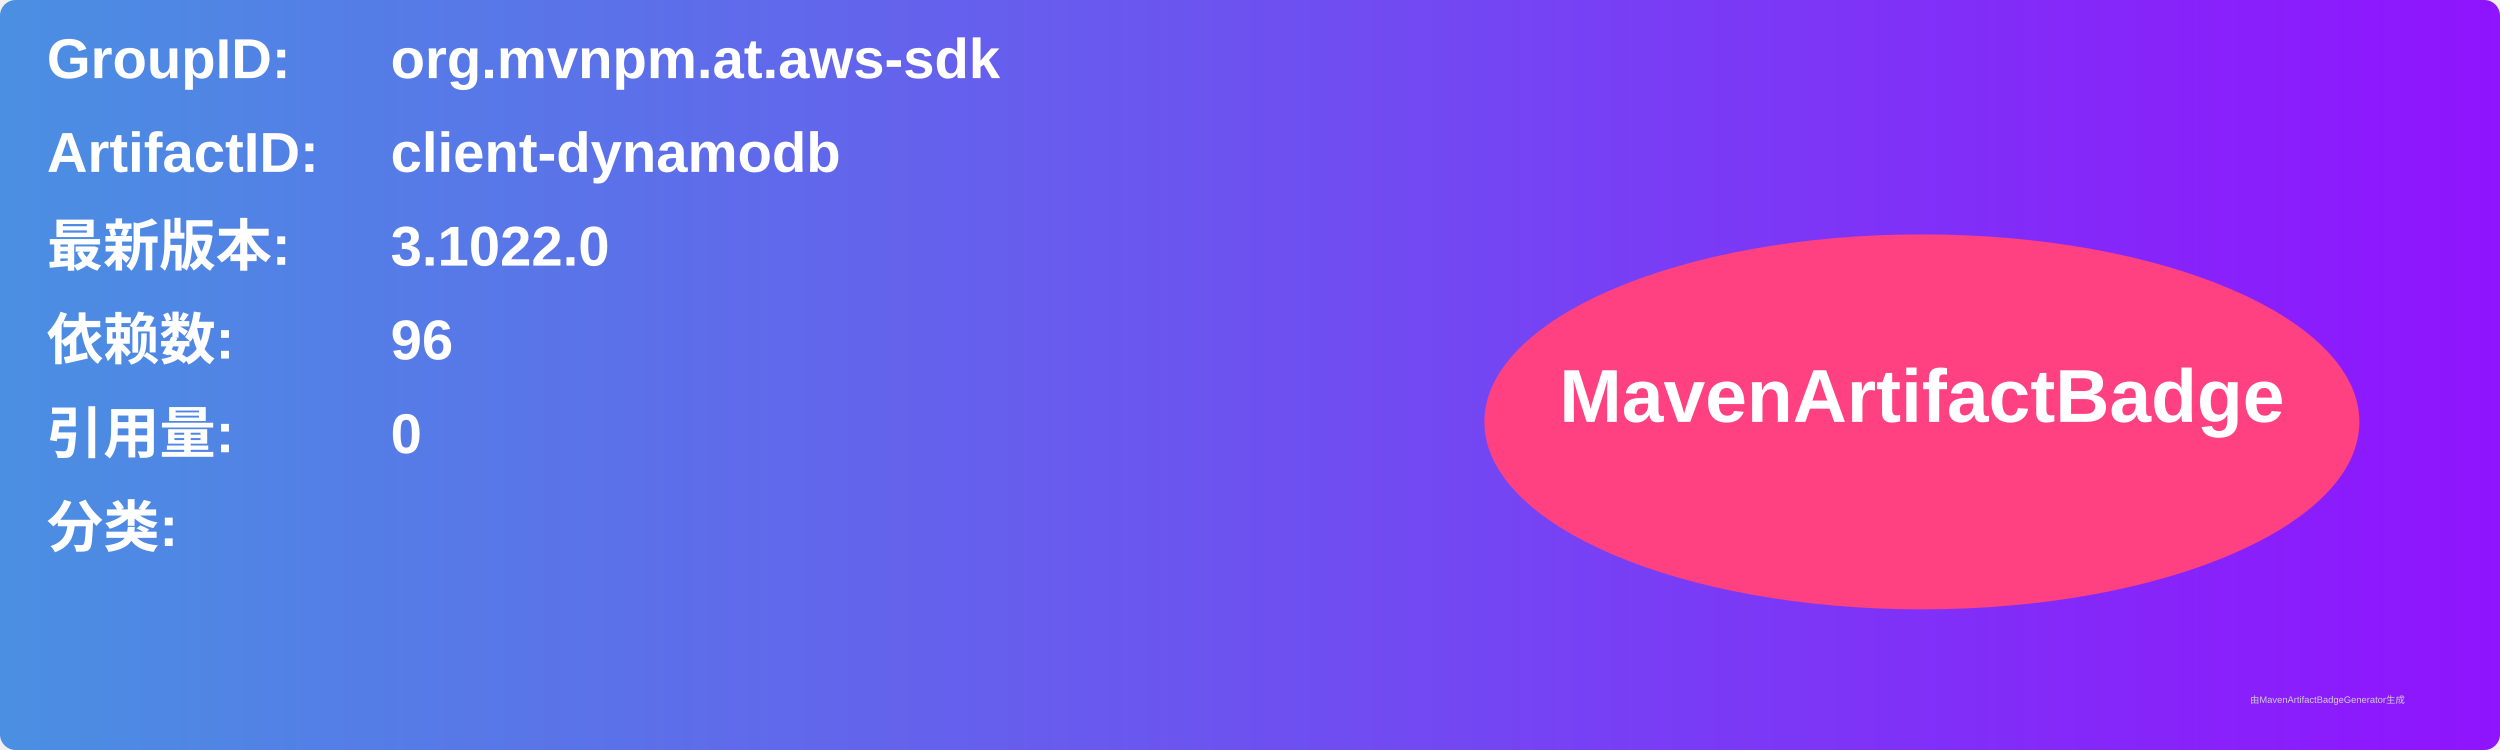
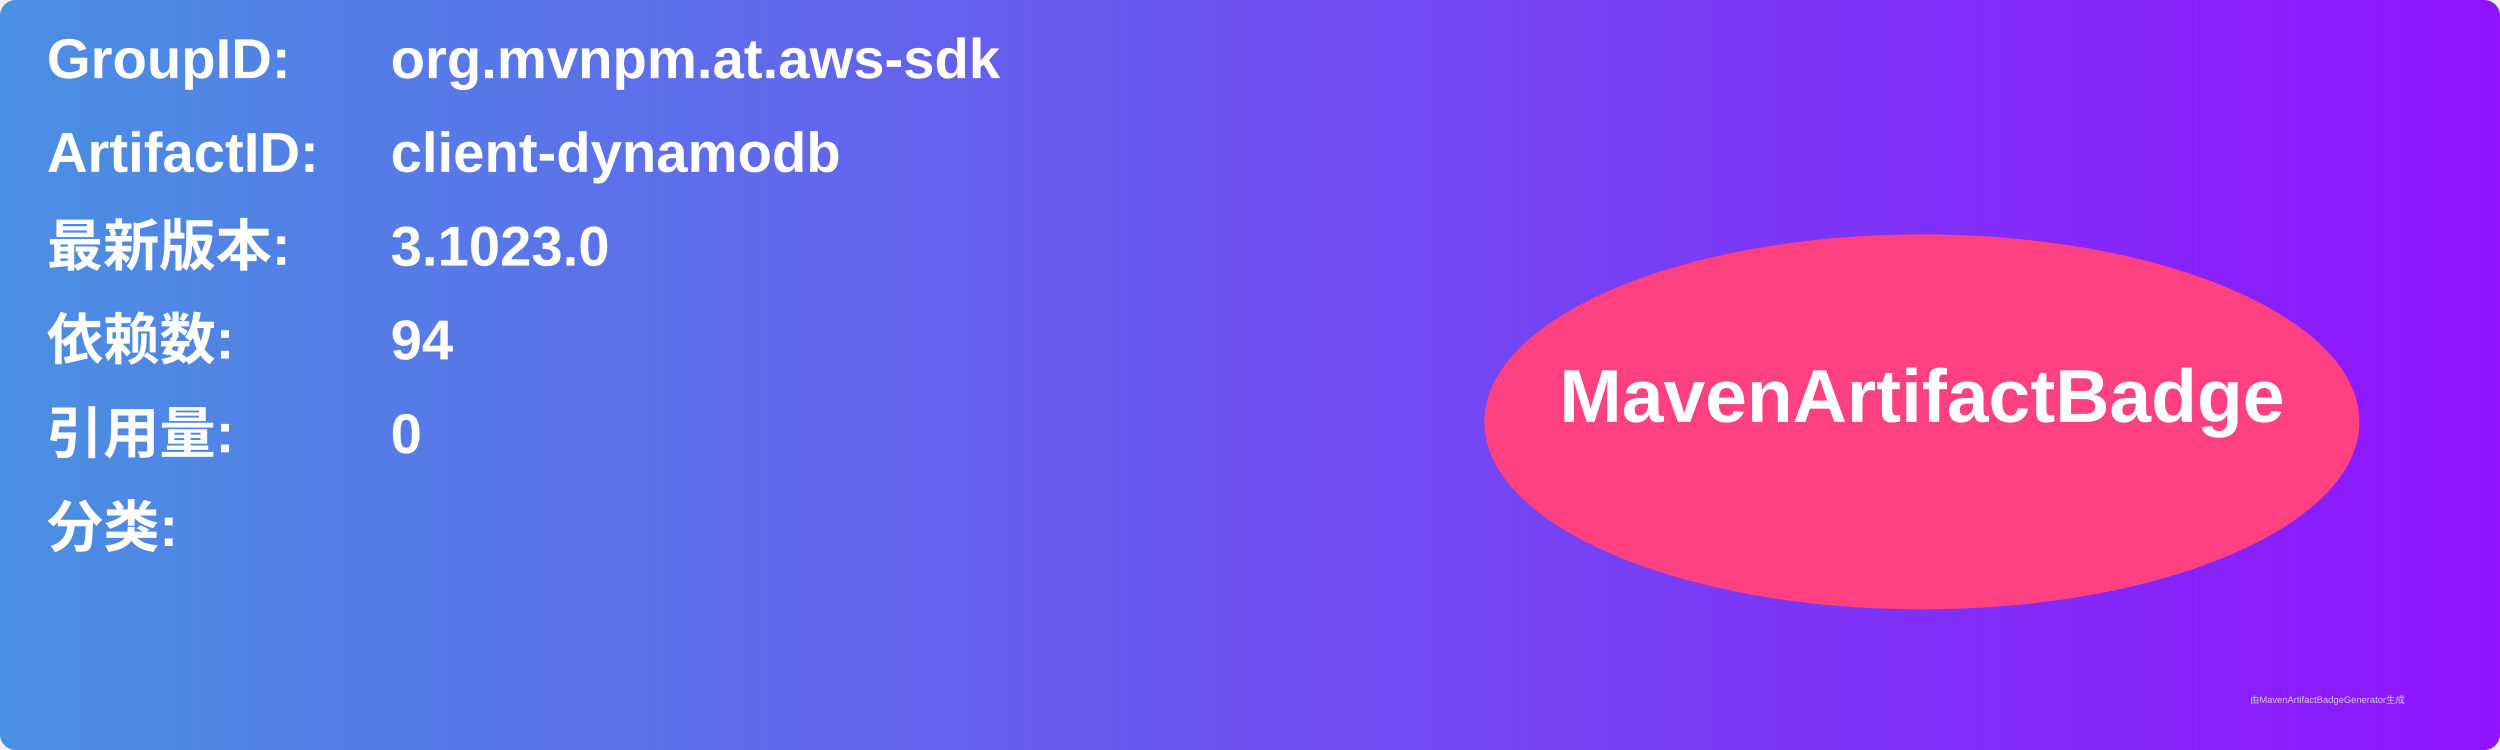
<svg xmlns="http://www.w3.org/2000/svg" width="800" height="240" viewBox="0 0 800 240">
  <linearGradient id="grad" x1="0%" y1="0%" x2="100%" y2="0%">
    <stop offset="0%" stop-color="#4a90e2" />
    <stop offset="100%" stop-color="#9013fe" />
  </linearGradient>
  <rect width="100%" height="100%" rx="5" ry="5" fill="url(#grad)" />
  <g transform="translate(15, 15)">
    <text x="0" y="10" font-family="Arial" font-size="18" fill="white" font-weight="bold" width="260">GroupID:</text>
    <text x="110" y="10" font-family="Arial" font-size="18" fill="white" font-weight="bold" width="460">org.mvnpm.at.aws-sdk</text>
    <text x="0" y="40" font-family="Arial" font-size="18" fill="white" font-weight="bold" width="260">ArtifactID:</text>
    <text x="110" y="40" font-family="Arial" font-size="18" fill="white" font-weight="bold" width="460">client-dynamodb</text>
    <text x="0" y="70" font-family="Arial" font-size="18" fill="white" font-weight="bold">最新版本:</text>
    <text x="110" y="70" font-family="Arial" font-size="18" fill="white" font-weight="bold">
-       <tspan font-weight="bold">3.1022.0</tspan>
+       <tspan font-weight="bold">3.1023.0</tspan>
    </text>
    <text x="0" y="100" font-family="Arial" font-size="18" fill="white" font-weight="bold">依赖数: </text>
    <text x="110" y="100" font-family="Arial" font-size="18" fill="white">
-       <tspan font-weight="bold">96</tspan>
+       <tspan font-weight="bold">94</tspan>
    </text>
    <text x="0" y="130" font-family="Arial" font-size="18" fill="white" font-weight="bold">引用量: </text>
    <text x="110" y="130" font-family="Arial" font-size="18" fill="white">
      <tspan font-weight="bold">0</tspan>
    </text>
    <text x="0" y="160" font-family="Arial" font-size="18" fill="white" font-weight="bold">分类:</text>
    <text x="10" y="190" font-family="Arial" font-size="10" fill="white">
      <tspan font-weight="bold" />
    </text>
    <ellipse cx="600" cy="120" rx="140" ry="60" fill="#ff4081" />
    <text x="600" y="120" text-anchor="middle" font-family="Arial" font-size="24" fill="white" font-weight="bold">MavenArtifactBadge</text>
  </g>
  <text x="720" y="225" font-family="Arial" font-size="3" fill="#d0d0d0">由MavenArtifactBadgeGenerator生成</text>
</svg>
